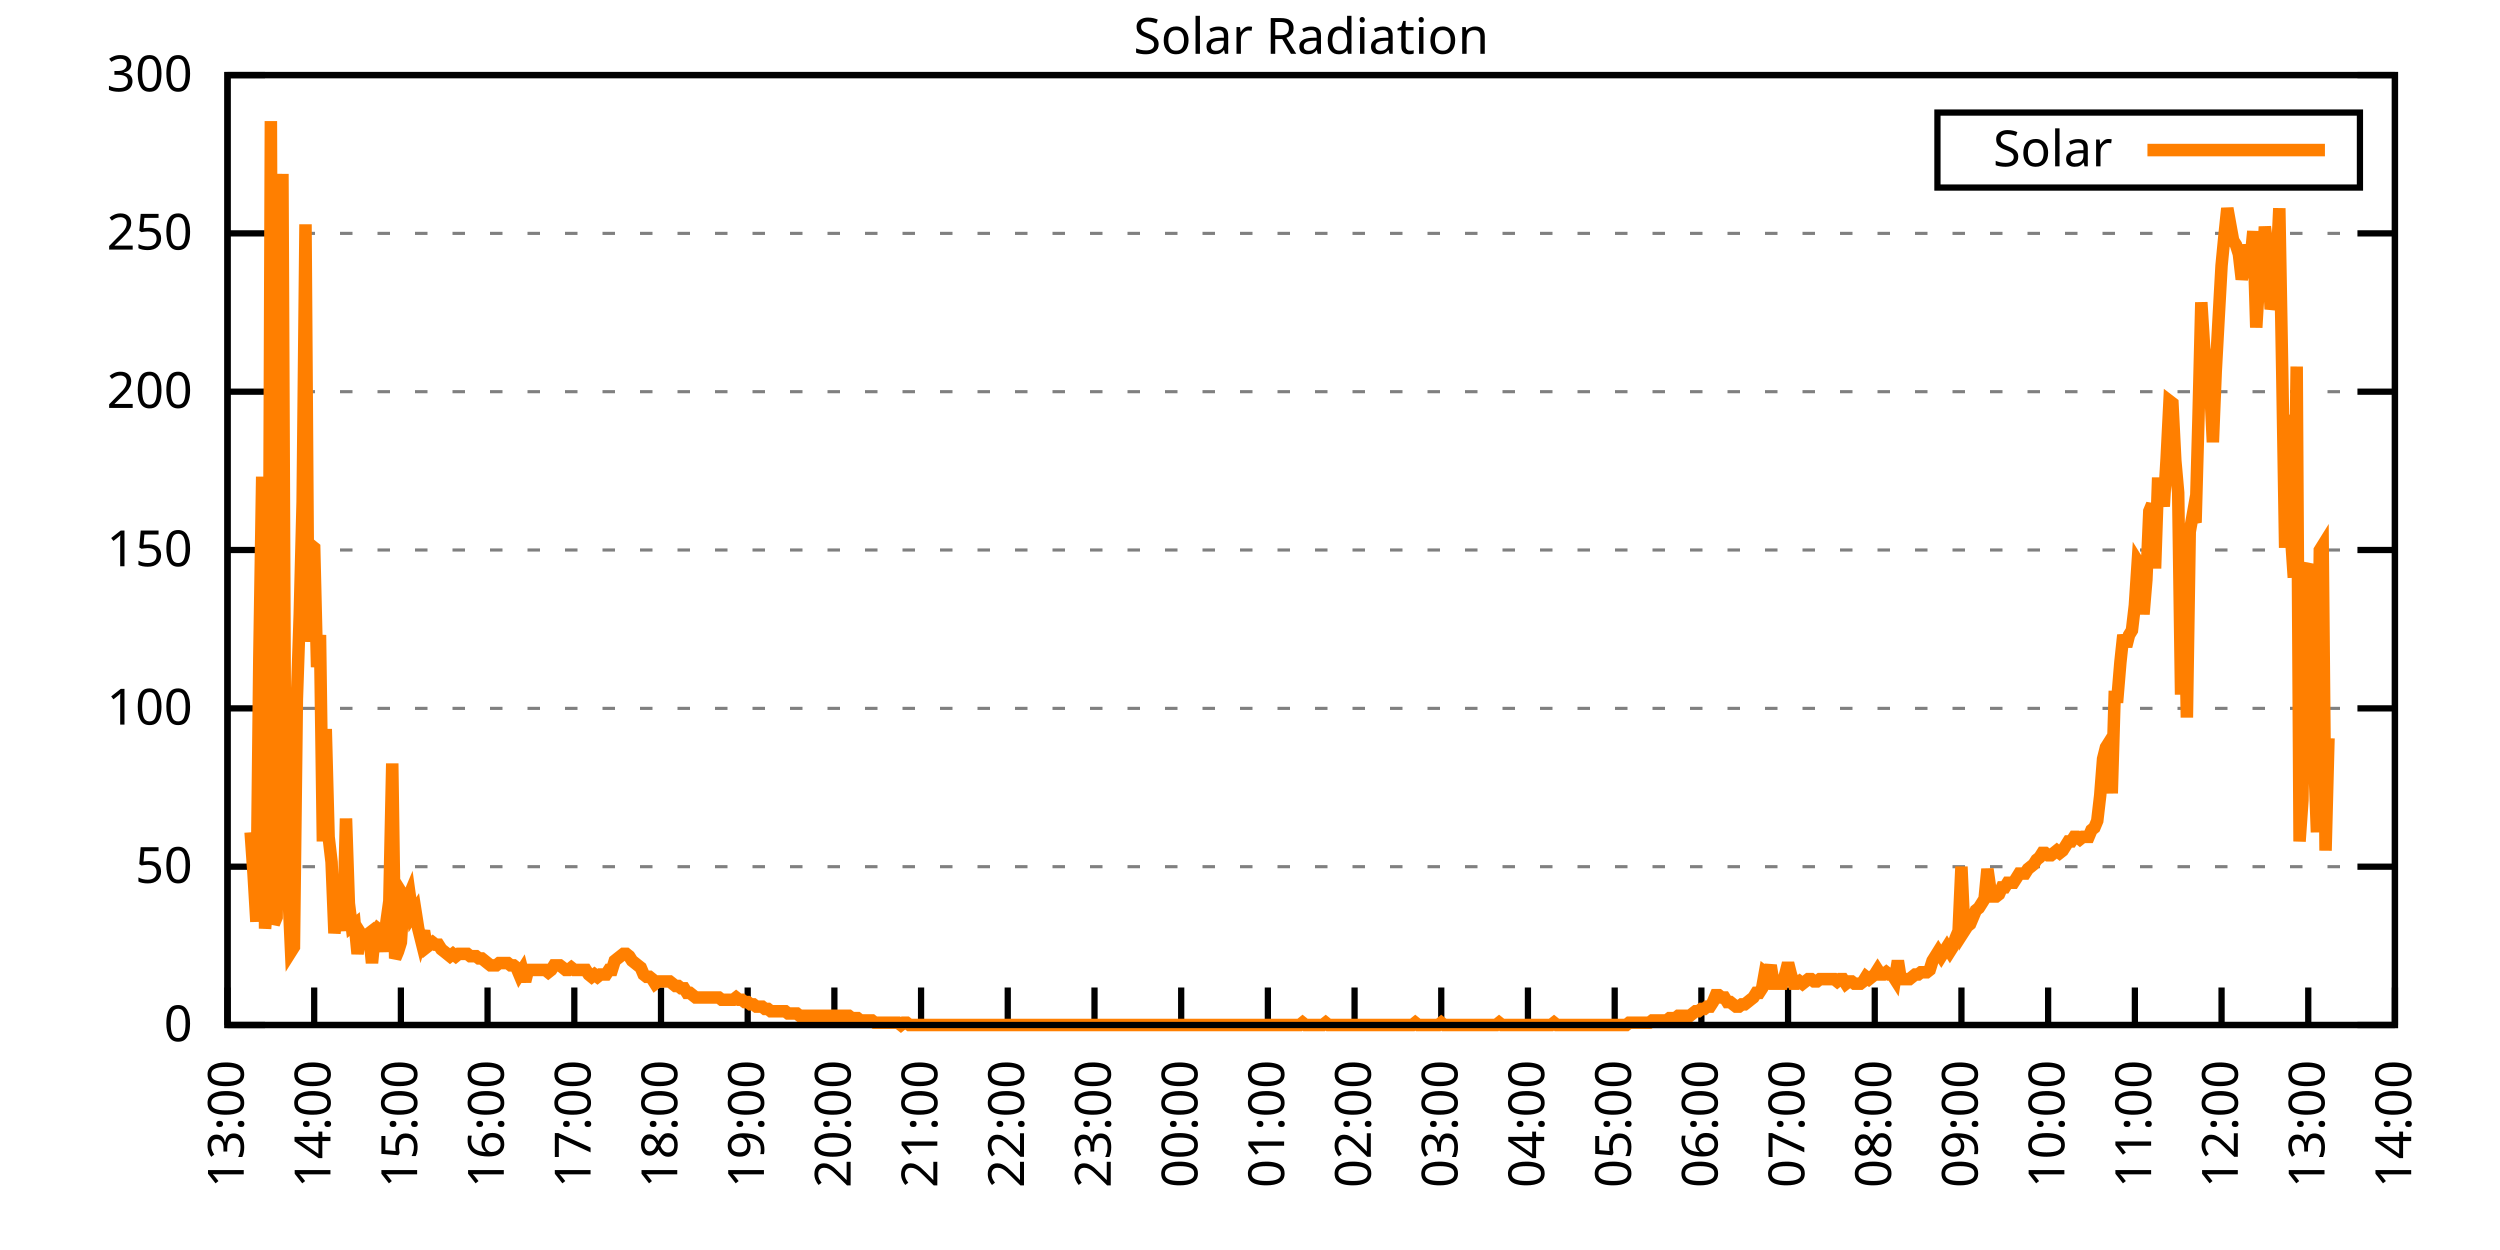
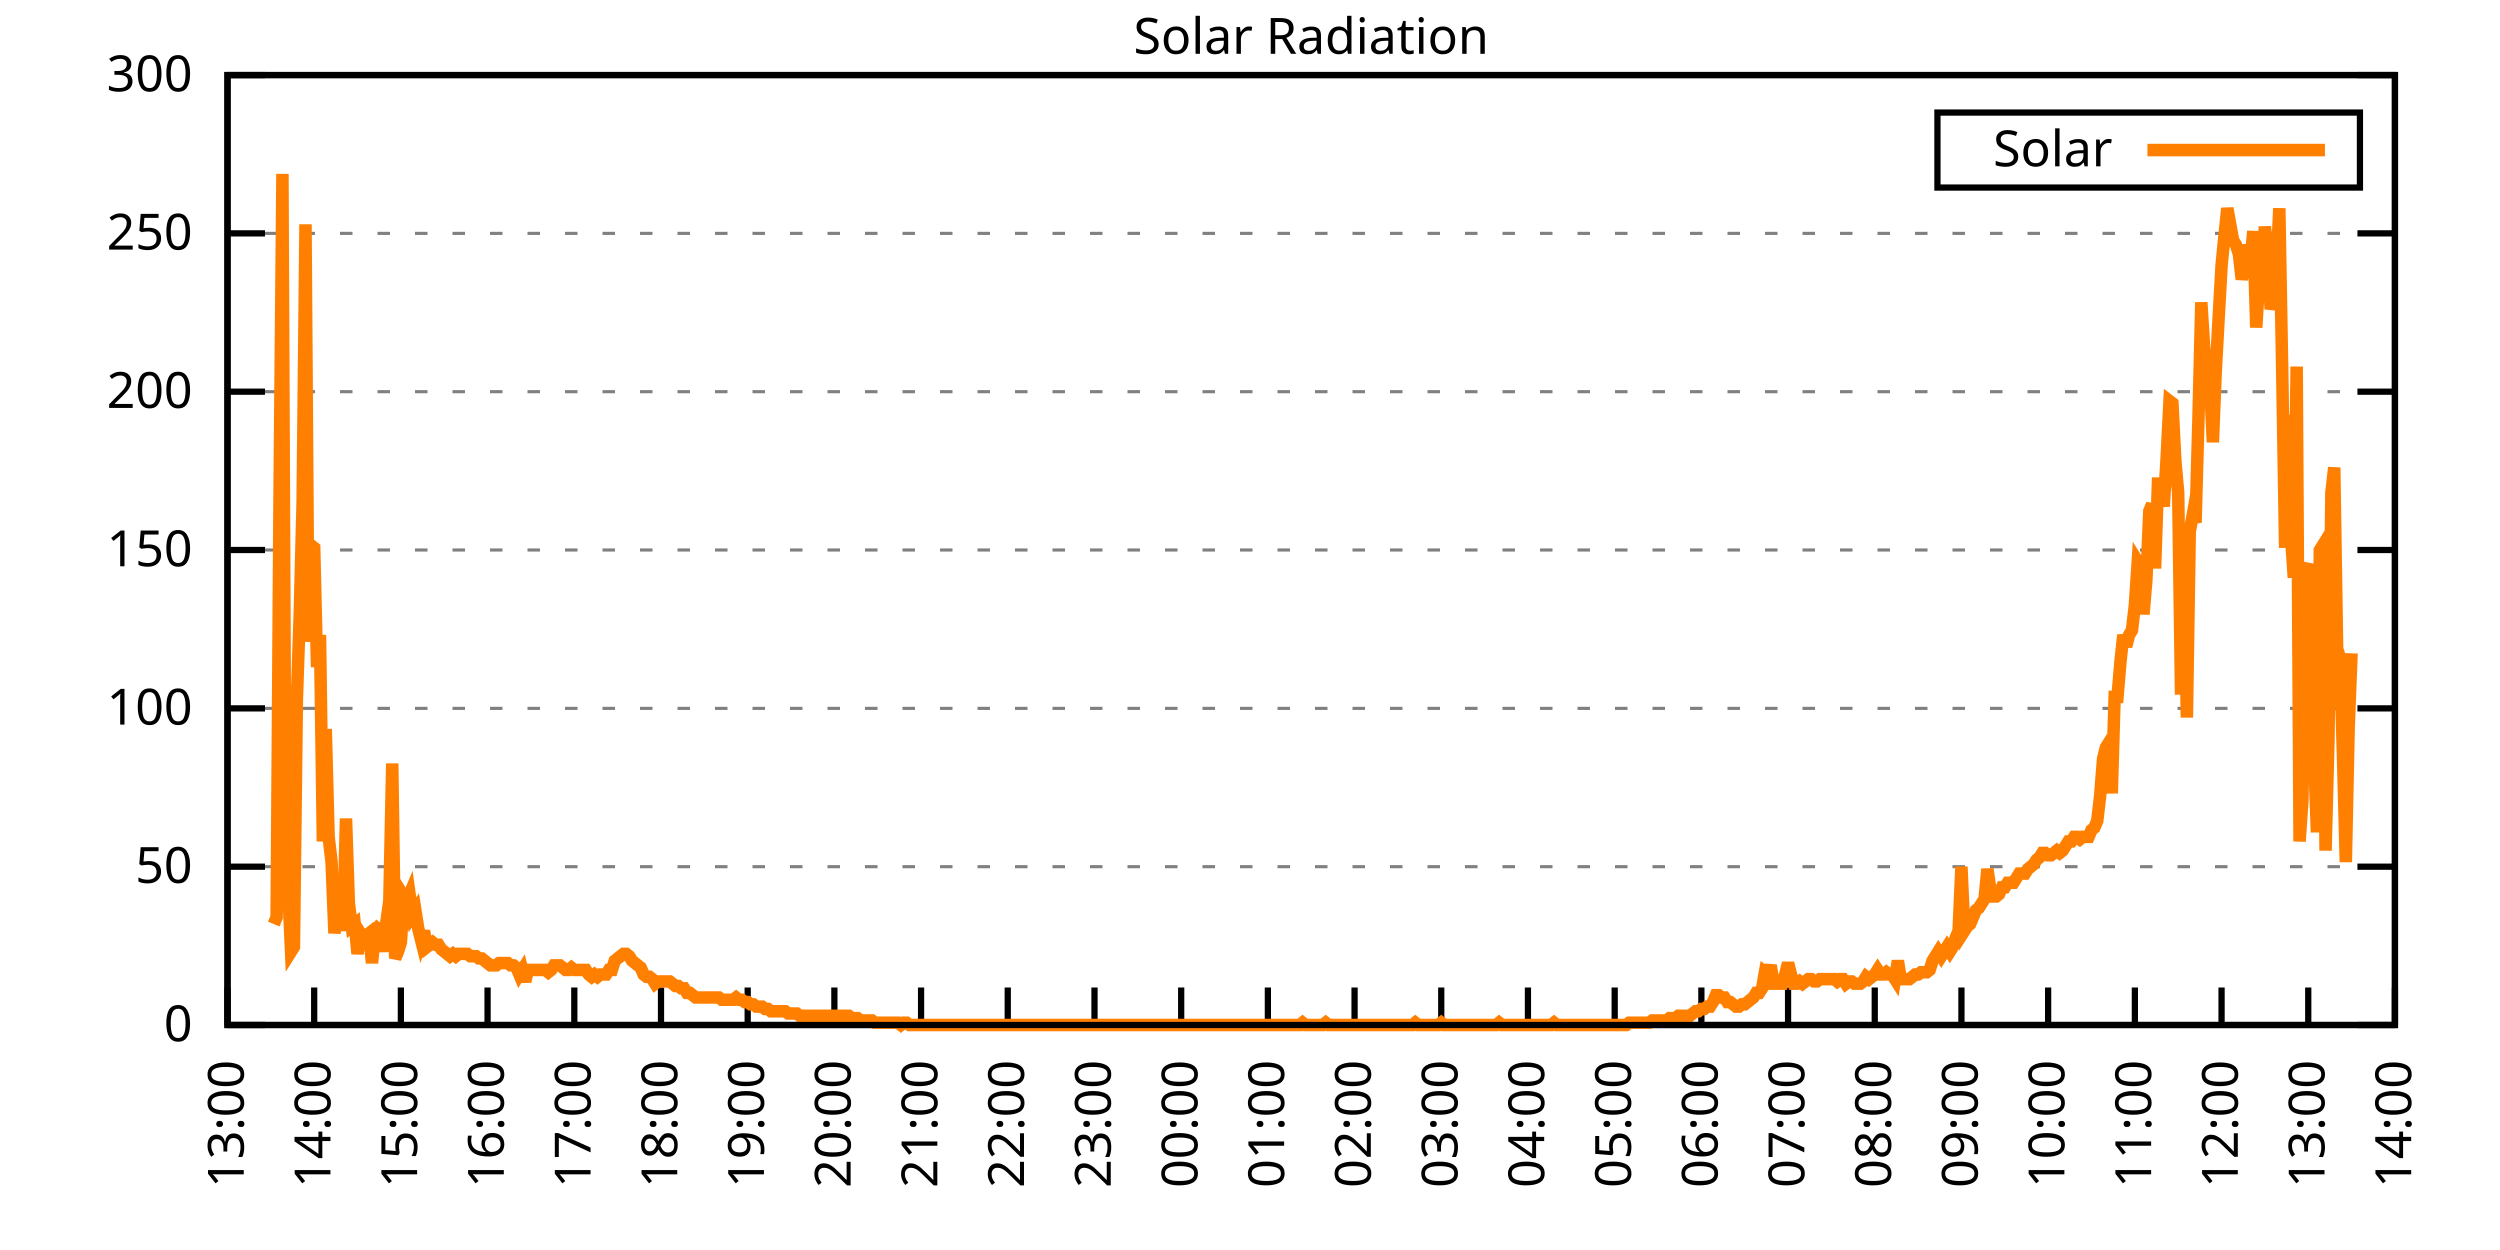
<svg xmlns="http://www.w3.org/2000/svg" xmlns:xlink="http://www.w3.org/1999/xlink" width="400" height="200" viewBox="0 0 400 200">
  <g id="gnuplot_canvas">
    <rect x="0" y="0" width="400" height="200" fill="none" />
    <defs>
      <circle id="gpDot" r="0.5" stroke-width="0.5" stroke="currentColor" />
      <path id="gpPt0" stroke-width="0.333" stroke="currentColor" d="M-1,0 h2 M0,-1 v2" />
      <path id="gpPt1" stroke-width="0.333" stroke="currentColor" d="M-1,-1 L1,1 M1,-1 L-1,1" />
      <path id="gpPt2" stroke-width="0.333" stroke="currentColor" d="M-1,0 L1,0 M0,-1 L0,1 M-1,-1 L1,1 M-1,1 L1,-1" />
      <rect id="gpPt3" stroke-width="0.333" stroke="currentColor" x="-1" y="-1" width="2" height="2" />
      <rect id="gpPt4" stroke-width="0.333" stroke="currentColor" fill="currentColor" x="-1" y="-1" width="2" height="2" />
      <circle id="gpPt5" stroke-width="0.333" stroke="currentColor" cx="0" cy="0" r="1" />
      <use xlink:href="#gpPt5" id="gpPt6" fill="currentColor" stroke="none" />
      <path id="gpPt7" stroke-width="0.333" stroke="currentColor" d="M0,-1.33 L-1.33,0.67 L1.33,0.67 z" />
      <use xlink:href="#gpPt7" id="gpPt8" fill="currentColor" stroke="none" />
      <use xlink:href="#gpPt7" id="gpPt9" stroke="currentColor" transform="rotate(180)" />
      <use xlink:href="#gpPt9" id="gpPt10" fill="currentColor" stroke="none" />
      <use xlink:href="#gpPt3" id="gpPt11" stroke="currentColor" transform="rotate(45)" />
      <use xlink:href="#gpPt11" id="gpPt12" fill="currentColor" stroke="none" />
      <path id="gpPt13" stroke-width="0.333" stroke="currentColor" d="M0,1.330 L1.265,0.411 L0.782,-1.067 L-0.782,-1.076 L-1.265,0.411 z" />
      <use xlink:href="#gpPt13" id="gpPt14" fill="currentColor" stroke="none" />
      <filter id="textbox" filterUnits="objectBoundingBox" x="0" y="0" height="1" width="1">
        <feFlood flood-color="white" flood-opacity="1" result="bgnd" />
        <feComposite in="SourceGraphic" in2="bgnd" operator="atop" />
      </filter>
      <filter id="greybox" filterUnits="objectBoundingBox" x="0" y="0" height="1" width="1">
        <feFlood flood-color="lightgrey" flood-opacity="1" result="grey" />
        <feComposite in="SourceGraphic" in2="grey" operator="atop" />
      </filter>
    </defs>
    <g fill="none" color="white" stroke="currentColor" stroke-width="1.00" stroke-linecap="butt" stroke-linejoin="miter">
</g>
    <g fill="none" color="black" stroke="currentColor" stroke-width="1.00" stroke-linecap="butt" stroke-linejoin="miter">
      <g stroke="none" shape-rendering="crispEdges">
        <polygon fill="rgb(255, 255, 255)" points="36.40,164.00 383.18,164.00 383.18,12.02 36.40,12.02 " />
      </g>
    </g>
    <g fill="none" color="black" stroke="currentColor" stroke-width="1.00" stroke-linecap="butt" stroke-linejoin="miter">
</g>
    <g fill="none" color="black" stroke="black" stroke-width="0.50" stroke-linecap="butt" stroke-linejoin="miter">
</g>
    <g fill="none" color="gray" stroke="currentColor" stroke-width="0.50" stroke-linecap="butt" stroke-linejoin="miter">
      <path stroke="gray" stroke-dasharray="2,4" class="gridline" d="M36.40,164.00 L383.19,164.00  " />
    </g>
    <g fill="none" color="gray" stroke="gray" stroke-width="1.00" stroke-linecap="butt" stroke-linejoin="miter">
</g>
    <g fill="none" color="black" stroke="currentColor" stroke-width="1.00" stroke-linecap="butt" stroke-linejoin="miter">
      <path stroke="black" d="M36.40,164.00 L42.40,164.00 M383.19,164.00 L377.19,164.00  " />
      <g transform="translate(30.80,166.60)" stroke="none" fill="black" font-family="Sans" font-size="8.00" text-anchor="end">
        <text>
          <tspan font-family="Sans"> 0</tspan>
        </text>
      </g>
    </g>
    <g fill="none" color="black" stroke="currentColor" stroke-width="1.00" stroke-linecap="butt" stroke-linejoin="miter">
</g>
    <g fill="none" color="black" stroke="black" stroke-width="0.50" stroke-linecap="butt" stroke-linejoin="miter">
</g>
    <g fill="none" color="gray" stroke="currentColor" stroke-width="0.50" stroke-linecap="butt" stroke-linejoin="miter">
      <path stroke="gray" stroke-dasharray="2,4" class="gridline" d="M36.40,138.67 L383.19,138.67  " />
    </g>
    <g fill="none" color="gray" stroke="gray" stroke-width="1.00" stroke-linecap="butt" stroke-linejoin="miter">
</g>
    <g fill="none" color="black" stroke="currentColor" stroke-width="1.00" stroke-linecap="butt" stroke-linejoin="miter">
      <path stroke="black" d="M36.40,138.67 L42.40,138.67 M383.19,138.67 L377.19,138.67  " />
      <g transform="translate(30.80,141.27)" stroke="none" fill="black" font-family="Sans" font-size="8.00" text-anchor="end">
        <text>
          <tspan font-family="Sans"> 50</tspan>
        </text>
      </g>
    </g>
    <g fill="none" color="black" stroke="currentColor" stroke-width="1.00" stroke-linecap="butt" stroke-linejoin="miter">
</g>
    <g fill="none" color="black" stroke="black" stroke-width="0.50" stroke-linecap="butt" stroke-linejoin="miter">
</g>
    <g fill="none" color="gray" stroke="currentColor" stroke-width="0.50" stroke-linecap="butt" stroke-linejoin="miter">
      <path stroke="gray" stroke-dasharray="2,4" class="gridline" d="M36.40,113.34 L383.19,113.34  " />
    </g>
    <g fill="none" color="gray" stroke="gray" stroke-width="1.00" stroke-linecap="butt" stroke-linejoin="miter">
</g>
    <g fill="none" color="black" stroke="currentColor" stroke-width="1.00" stroke-linecap="butt" stroke-linejoin="miter">
      <path stroke="black" d="M36.40,113.34 L42.40,113.34 M383.19,113.34 L377.19,113.34  " />
      <g transform="translate(30.80,115.94)" stroke="none" fill="black" font-family="Sans" font-size="8.00" text-anchor="end">
        <text>
          <tspan font-family="Sans"> 100</tspan>
        </text>
      </g>
    </g>
    <g fill="none" color="black" stroke="currentColor" stroke-width="1.00" stroke-linecap="butt" stroke-linejoin="miter">
</g>
    <g fill="none" color="black" stroke="black" stroke-width="0.50" stroke-linecap="butt" stroke-linejoin="miter">
</g>
    <g fill="none" color="gray" stroke="currentColor" stroke-width="0.50" stroke-linecap="butt" stroke-linejoin="miter">
      <path stroke="gray" stroke-dasharray="2,4" class="gridline" d="M36.40,88.00 L383.19,88.00  " />
    </g>
    <g fill="none" color="gray" stroke="gray" stroke-width="1.00" stroke-linecap="butt" stroke-linejoin="miter">
</g>
    <g fill="none" color="black" stroke="currentColor" stroke-width="1.00" stroke-linecap="butt" stroke-linejoin="miter">
      <path stroke="black" d="M36.40,88.00 L42.40,88.00 M383.19,88.00 L377.19,88.00  " />
      <g transform="translate(30.80,90.60)" stroke="none" fill="black" font-family="Sans" font-size="8.00" text-anchor="end">
        <text>
          <tspan font-family="Sans"> 150</tspan>
        </text>
      </g>
    </g>
    <g fill="none" color="black" stroke="currentColor" stroke-width="1.00" stroke-linecap="butt" stroke-linejoin="miter">
</g>
    <g fill="none" color="black" stroke="black" stroke-width="0.50" stroke-linecap="butt" stroke-linejoin="miter">
</g>
    <g fill="none" color="gray" stroke="currentColor" stroke-width="0.50" stroke-linecap="butt" stroke-linejoin="miter">
      <path stroke="gray" stroke-dasharray="2,4" class="gridline" d="M36.40,62.67 L383.19,62.67  " />
    </g>
    <g fill="none" color="gray" stroke="gray" stroke-width="1.00" stroke-linecap="butt" stroke-linejoin="miter">
</g>
    <g fill="none" color="black" stroke="currentColor" stroke-width="1.00" stroke-linecap="butt" stroke-linejoin="miter">
      <path stroke="black" d="M36.40,62.67 L42.40,62.67 M383.19,62.67 L377.19,62.67  " />
      <g transform="translate(30.80,65.27)" stroke="none" fill="black" font-family="Sans" font-size="8.00" text-anchor="end">
        <text>
          <tspan font-family="Sans"> 200</tspan>
        </text>
      </g>
    </g>
    <g fill="none" color="black" stroke="currentColor" stroke-width="1.00" stroke-linecap="butt" stroke-linejoin="miter">
</g>
    <g fill="none" color="black" stroke="black" stroke-width="0.50" stroke-linecap="butt" stroke-linejoin="miter">
</g>
    <g fill="none" color="gray" stroke="currentColor" stroke-width="0.50" stroke-linecap="butt" stroke-linejoin="miter">
      <path stroke="gray" stroke-dasharray="2,4" class="gridline" d="M36.40,37.34 L383.19,37.34  " />
    </g>
    <g fill="none" color="gray" stroke="gray" stroke-width="1.00" stroke-linecap="butt" stroke-linejoin="miter">
</g>
    <g fill="none" color="black" stroke="currentColor" stroke-width="1.00" stroke-linecap="butt" stroke-linejoin="miter">
      <path stroke="black" d="M36.40,37.34 L42.40,37.34 M383.19,37.34 L377.19,37.34  " />
      <g transform="translate(30.80,39.94)" stroke="none" fill="black" font-family="Sans" font-size="8.00" text-anchor="end">
        <text>
          <tspan font-family="Sans"> 250</tspan>
        </text>
      </g>
    </g>
    <g fill="none" color="black" stroke="currentColor" stroke-width="1.00" stroke-linecap="butt" stroke-linejoin="miter">
</g>
    <g fill="none" color="black" stroke="black" stroke-width="0.50" stroke-linecap="butt" stroke-linejoin="miter">
</g>
    <g fill="none" color="gray" stroke="currentColor" stroke-width="0.50" stroke-linecap="butt" stroke-linejoin="miter">
      <path stroke="gray" stroke-dasharray="2,4" class="gridline" d="M36.40,12.01 L383.19,12.01  " />
    </g>
    <g fill="none" color="gray" stroke="gray" stroke-width="1.00" stroke-linecap="butt" stroke-linejoin="miter">
</g>
    <g fill="none" color="black" stroke="currentColor" stroke-width="1.00" stroke-linecap="butt" stroke-linejoin="miter">
      <path stroke="black" d="M36.40,12.01 L42.40,12.01 M383.19,12.01 L377.19,12.01  " />
      <g transform="translate(30.80,14.61)" stroke="none" fill="black" font-family="Sans" font-size="8.00" text-anchor="end">
        <text>
          <tspan font-family="Sans"> 300</tspan>
        </text>
      </g>
    </g>
    <g fill="none" color="black" stroke="currentColor" stroke-width="1.00" stroke-linecap="butt" stroke-linejoin="miter">
      <path stroke="black" d="M36.40,164.00 L36.40,158.00  " />
      <g transform="translate(39.00,169.60) rotate(270.00)" stroke="none" fill="black" font-family="Sans" font-size="8.00" text-anchor="end">
        <text>
          <tspan font-family="Sans">13:00</tspan>
        </text>
      </g>
    </g>
    <g fill="none" color="black" stroke="currentColor" stroke-width="1.00" stroke-linecap="butt" stroke-linejoin="miter">
      <path stroke="black" d="M50.27,164.00 L50.27,158.00  " />
      <g transform="translate(52.87,169.60) rotate(270.00)" stroke="none" fill="black" font-family="Sans" font-size="8.00" text-anchor="end">
        <text>
          <tspan font-family="Sans">14:00</tspan>
        </text>
      </g>
    </g>
    <g fill="none" color="black" stroke="currentColor" stroke-width="1.00" stroke-linecap="butt" stroke-linejoin="miter">
      <path stroke="black" d="M64.14,164.00 L64.14,158.00  " />
      <g transform="translate(66.74,169.60) rotate(270.00)" stroke="none" fill="black" font-family="Sans" font-size="8.00" text-anchor="end">
        <text>
          <tspan font-family="Sans">15:00</tspan>
        </text>
      </g>
    </g>
    <g fill="none" color="black" stroke="currentColor" stroke-width="1.00" stroke-linecap="butt" stroke-linejoin="miter">
      <path stroke="black" d="M78.01,164.00 L78.01,158.00  " />
      <g transform="translate(80.61,169.60) rotate(270.00)" stroke="none" fill="black" font-family="Sans" font-size="8.00" text-anchor="end">
        <text>
          <tspan font-family="Sans">16:00</tspan>
        </text>
      </g>
    </g>
    <g fill="none" color="black" stroke="currentColor" stroke-width="1.00" stroke-linecap="butt" stroke-linejoin="miter">
      <path stroke="black" d="M91.89,164.00 L91.89,158.00  " />
      <g transform="translate(94.49,169.60) rotate(270.00)" stroke="none" fill="black" font-family="Sans" font-size="8.00" text-anchor="end">
        <text>
          <tspan font-family="Sans">17:00</tspan>
        </text>
      </g>
    </g>
    <g fill="none" color="black" stroke="currentColor" stroke-width="1.00" stroke-linecap="butt" stroke-linejoin="miter">
      <path stroke="black" d="M105.76,164.00 L105.76,158.00  " />
      <g transform="translate(108.36,169.60) rotate(270.00)" stroke="none" fill="black" font-family="Sans" font-size="8.00" text-anchor="end">
        <text>
          <tspan font-family="Sans">18:00</tspan>
        </text>
      </g>
    </g>
    <g fill="none" color="black" stroke="currentColor" stroke-width="1.00" stroke-linecap="butt" stroke-linejoin="miter">
      <path stroke="black" d="M119.63,164.00 L119.63,158.00  " />
      <g transform="translate(122.23,169.60) rotate(270.00)" stroke="none" fill="black" font-family="Sans" font-size="8.00" text-anchor="end">
        <text>
          <tspan font-family="Sans">19:00</tspan>
        </text>
      </g>
    </g>
    <g fill="none" color="black" stroke="currentColor" stroke-width="1.00" stroke-linecap="butt" stroke-linejoin="miter">
      <path stroke="black" d="M133.50,164.00 L133.50,158.00  " />
      <g transform="translate(136.10,169.60) rotate(270.00)" stroke="none" fill="black" font-family="Sans" font-size="8.00" text-anchor="end">
        <text>
          <tspan font-family="Sans">20:00</tspan>
        </text>
      </g>
    </g>
    <g fill="none" color="black" stroke="currentColor" stroke-width="1.00" stroke-linecap="butt" stroke-linejoin="miter">
      <path stroke="black" d="M147.37,164.00 L147.37,158.00  " />
      <g transform="translate(149.97,169.60) rotate(270.00)" stroke="none" fill="black" font-family="Sans" font-size="8.00" text-anchor="end">
        <text>
          <tspan font-family="Sans">21:00</tspan>
        </text>
      </g>
    </g>
    <g fill="none" color="black" stroke="currentColor" stroke-width="1.00" stroke-linecap="butt" stroke-linejoin="miter">
      <path stroke="black" d="M161.24,164.00 L161.24,158.00  " />
      <g transform="translate(163.84,169.60) rotate(270.00)" stroke="none" fill="black" font-family="Sans" font-size="8.00" text-anchor="end">
        <text>
          <tspan font-family="Sans">22:00</tspan>
        </text>
      </g>
    </g>
    <g fill="none" color="black" stroke="currentColor" stroke-width="1.00" stroke-linecap="butt" stroke-linejoin="miter">
      <path stroke="black" d="M175.12,164.00 L175.12,158.00  " />
      <g transform="translate(177.72,169.60) rotate(270.00)" stroke="none" fill="black" font-family="Sans" font-size="8.00" text-anchor="end">
        <text>
          <tspan font-family="Sans">23:00</tspan>
        </text>
      </g>
    </g>
    <g fill="none" color="black" stroke="currentColor" stroke-width="1.00" stroke-linecap="butt" stroke-linejoin="miter">
      <path stroke="black" d="M188.99,164.00 L188.99,158.00  " />
      <g transform="translate(191.59,169.60) rotate(270.00)" stroke="none" fill="black" font-family="Sans" font-size="8.00" text-anchor="end">
        <text>
          <tspan font-family="Sans">00:00</tspan>
        </text>
      </g>
    </g>
    <g fill="none" color="black" stroke="currentColor" stroke-width="1.00" stroke-linecap="butt" stroke-linejoin="miter">
      <path stroke="black" d="M202.86,164.00 L202.86,158.00  " />
      <g transform="translate(205.46,169.60) rotate(270.00)" stroke="none" fill="black" font-family="Sans" font-size="8.00" text-anchor="end">
        <text>
          <tspan font-family="Sans">01:00</tspan>
        </text>
      </g>
    </g>
    <g fill="none" color="black" stroke="currentColor" stroke-width="1.00" stroke-linecap="butt" stroke-linejoin="miter">
      <path stroke="black" d="M216.73,164.00 L216.73,158.00  " />
      <g transform="translate(219.33,169.60) rotate(270.00)" stroke="none" fill="black" font-family="Sans" font-size="8.00" text-anchor="end">
        <text>
          <tspan font-family="Sans">02:00</tspan>
        </text>
      </g>
    </g>
    <g fill="none" color="black" stroke="currentColor" stroke-width="1.00" stroke-linecap="butt" stroke-linejoin="miter">
      <path stroke="black" d="M230.60,164.00 L230.60,158.00  " />
      <g transform="translate(233.20,169.60) rotate(270.00)" stroke="none" fill="black" font-family="Sans" font-size="8.00" text-anchor="end">
        <text>
          <tspan font-family="Sans">03:00</tspan>
        </text>
      </g>
    </g>
    <g fill="none" color="black" stroke="currentColor" stroke-width="1.00" stroke-linecap="butt" stroke-linejoin="miter">
      <path stroke="black" d="M244.47,164.00 L244.47,158.00  " />
      <g transform="translate(247.07,169.60) rotate(270.00)" stroke="none" fill="black" font-family="Sans" font-size="8.00" text-anchor="end">
        <text>
          <tspan font-family="Sans">04:00</tspan>
        </text>
      </g>
    </g>
    <g fill="none" color="black" stroke="currentColor" stroke-width="1.00" stroke-linecap="butt" stroke-linejoin="miter">
      <path stroke="black" d="M258.35,164.00 L258.35,158.00  " />
      <g transform="translate(260.95,169.60) rotate(270.00)" stroke="none" fill="black" font-family="Sans" font-size="8.00" text-anchor="end">
        <text>
          <tspan font-family="Sans">05:00</tspan>
        </text>
      </g>
    </g>
    <g fill="none" color="black" stroke="currentColor" stroke-width="1.00" stroke-linecap="butt" stroke-linejoin="miter">
      <path stroke="black" d="M272.22,164.00 L272.22,158.00  " />
      <g transform="translate(274.82,169.60) rotate(270.00)" stroke="none" fill="black" font-family="Sans" font-size="8.00" text-anchor="end">
        <text>
          <tspan font-family="Sans">06:00</tspan>
        </text>
      </g>
    </g>
    <g fill="none" color="black" stroke="currentColor" stroke-width="1.00" stroke-linecap="butt" stroke-linejoin="miter">
      <path stroke="black" d="M286.09,164.00 L286.09,158.00  " />
      <g transform="translate(288.69,169.60) rotate(270.00)" stroke="none" fill="black" font-family="Sans" font-size="8.00" text-anchor="end">
        <text>
          <tspan font-family="Sans">07:00</tspan>
        </text>
      </g>
    </g>
    <g fill="none" color="black" stroke="currentColor" stroke-width="1.00" stroke-linecap="butt" stroke-linejoin="miter">
      <path stroke="black" d="M299.96,164.00 L299.96,158.00  " />
      <g transform="translate(302.56,169.60) rotate(270.00)" stroke="none" fill="black" font-family="Sans" font-size="8.00" text-anchor="end">
        <text>
          <tspan font-family="Sans">08:00</tspan>
        </text>
      </g>
    </g>
    <g fill="none" color="black" stroke="currentColor" stroke-width="1.00" stroke-linecap="butt" stroke-linejoin="miter">
      <path stroke="black" d="M313.83,164.00 L313.83,158.00  " />
      <g transform="translate(316.43,169.60) rotate(270.00)" stroke="none" fill="black" font-family="Sans" font-size="8.00" text-anchor="end">
        <text>
          <tspan font-family="Sans">09:00</tspan>
        </text>
      </g>
    </g>
    <g fill="none" color="black" stroke="currentColor" stroke-width="1.00" stroke-linecap="butt" stroke-linejoin="miter">
      <path stroke="black" d="M327.70,164.00 L327.70,158.00  " />
      <g transform="translate(330.30,169.60) rotate(270.00)" stroke="none" fill="black" font-family="Sans" font-size="8.00" text-anchor="end">
        <text>
          <tspan font-family="Sans">10:00</tspan>
        </text>
      </g>
    </g>
    <g fill="none" color="black" stroke="currentColor" stroke-width="1.00" stroke-linecap="butt" stroke-linejoin="miter">
      <path stroke="black" d="M341.58,164.00 L341.58,158.00  " />
      <g transform="translate(344.18,169.60) rotate(270.00)" stroke="none" fill="black" font-family="Sans" font-size="8.00" text-anchor="end">
        <text>
          <tspan font-family="Sans">11:00</tspan>
        </text>
      </g>
    </g>
    <g fill="none" color="black" stroke="currentColor" stroke-width="1.00" stroke-linecap="butt" stroke-linejoin="miter">
      <path stroke="black" d="M355.45,164.00 L355.45,158.00  " />
      <g transform="translate(358.05,169.60) rotate(270.00)" stroke="none" fill="black" font-family="Sans" font-size="8.00" text-anchor="end">
        <text>
          <tspan font-family="Sans">12:00</tspan>
        </text>
      </g>
    </g>
    <g fill="none" color="black" stroke="currentColor" stroke-width="1.00" stroke-linecap="butt" stroke-linejoin="miter">
      <path stroke="black" d="M369.32,164.00 L369.32,158.00  " />
      <g transform="translate(371.92,169.60) rotate(270.00)" stroke="none" fill="black" font-family="Sans" font-size="8.00" text-anchor="end">
        <text>
          <tspan font-family="Sans">13:00</tspan>
        </text>
      </g>
    </g>
    <g fill="none" color="black" stroke="currentColor" stroke-width="1.00" stroke-linecap="butt" stroke-linejoin="miter">
      <path stroke="black" d="M383.19,164.00 L383.19,158.00  " />
      <g transform="translate(385.79,169.60) rotate(270.00)" stroke="none" fill="black" font-family="Sans" font-size="8.00" text-anchor="end">
        <text>
          <tspan font-family="Sans">14:00</tspan>
        </text>
      </g>
    </g>
    <g fill="none" color="black" stroke="currentColor" stroke-width="1.00" stroke-linecap="butt" stroke-linejoin="miter">
</g>
    <g fill="none" color="black" stroke="currentColor" stroke-width="1.00" stroke-linecap="butt" stroke-linejoin="miter">
      <path stroke="black" d="M36.40,12.01 L36.40,164.00 L383.19,164.00 L383.19,12.01 L36.40,12.01 Z  " />
    </g>
    <g fill="none" color="black" stroke="currentColor" stroke-width="1.00" stroke-linecap="butt" stroke-linejoin="miter">
</g>
    <g fill="none" color="black" stroke="currentColor" stroke-width="1.00" stroke-linecap="butt" stroke-linejoin="miter">
      <path stroke="black" d="M309.99,30.01 L309.99,18.01 L377.59,18.01 L377.59,30.01 L309.99,30.01 Z  " />
    </g>
    <g id="Solar_Radiation_plot_1">
      <g fill="none" color="white" stroke="black" stroke-width="2.00" stroke-linecap="butt" stroke-linejoin="miter">
</g>
      <g fill="none" color="black" stroke="currentColor" stroke-width="2.00" stroke-linecap="butt" stroke-linejoin="miter">
        <g transform="translate(337.99,26.61)" stroke="none" fill="black" font-family="Sans" font-size="8.00" text-anchor="end">
          <text>
            <tspan font-family="Sans">Solar</tspan>
          </text>
        </g>
      </g>
      <g fill="none" color="black" stroke="currentColor" stroke-width="2.00" stroke-linecap="butt" stroke-linejoin="miter">
-         <path stroke="rgb(255, 127,   0)" d="M343.59,24.01 L371.99,24.01 M40.10,133.17 L40.56,139.77 L41.02,147.48 L41.49,105.27 L41.95,76.27 L42.41,148.58   L42.87,143.44 L43.34,19.37 L43.80,147.85 L44.26,146.75 L44.72,79.94 L45.19,27.82 L45.65,130.23 L46.11,141.98   L46.57,152.25 L47.03,151.52 L47.50,111.88 L47.96,98.29 L48.42,80.31 L48.88,35.89 L49.35,102.70 L49.81,87.28   L50.27,87.65 L50.73,106.74 L51.20,101.60 L51.66,134.63 L52.12,116.65 L52.58,133.90 L53.05,137.94 L53.51,149.32   L53.97,145.65 L54.43,144.18 L54.90,148.95 L55.36,130.96 L55.82,144.55 L56.28,148.22 L56.75,147.85 L57.21,152.62   L57.67,149.32 L58.13,150.05 L58.59,149.68 L59.06,149.32 L59.52,154.09 L59.98,149.32 L60.44,148.58 L60.91,148.95   L61.37,152.25 L61.83,147.48 L62.29,144.18 L62.76,122.15 L63.22,153.35 L63.68,152.25 L64.14,150.79 L64.61,143.44   L65.07,144.18 L65.53,143.08 L65.99,146.38 L66.46,145.65 L66.92,148.58 L67.38,150.42 L67.84,148.95 L68.30,151.52   L68.77,151.15 L69.23,150.79 L69.69,151.15 L70.15,151.15 L70.62,151.89 L71.08,152.25 L71.54,152.62 L72.00,152.99   L72.47,152.62 L72.93,152.99 L73.39,152.62 L73.85,152.62 L74.32,152.62 L74.78,152.62 L75.24,152.99 L75.70,152.99   L76.17,152.99 L76.63,153.35 L77.09,153.35 L77.55,153.72 L78.01,154.09 L78.48,154.46 L78.94,154.46 L79.40,154.46   L79.86,154.09 L80.33,154.09 L80.79,154.09 L81.25,154.09 L81.71,154.46 L82.18,154.46 L82.64,154.82 L83.10,155.92   L83.56,155.19 L84.03,157.03 L84.49,155.19 L84.95,155.19 L85.41,155.19 L85.88,155.19 L86.34,155.19 L86.80,155.19   L87.26,155.19 L87.72,155.56 L88.19,155.19 L88.65,154.46 L89.11,154.46 L89.57,154.46 L90.04,154.82 L90.50,155.19   L90.96,155.19 L91.42,154.82 L91.89,155.19 L92.35,155.19 L92.81,155.19 L93.27,155.19 L93.74,155.19 L94.20,155.92   L94.66,156.29 L95.12,155.92 L95.59,156.29 L96.05,155.92 L96.51,155.92 L96.97,155.92 L97.44,155.19 L97.90,155.19   L98.36,153.72 L98.82,153.35 L99.28,152.99 L99.75,152.62 L100.21,152.62 L100.67,152.99 L101.13,153.72 L101.60,154.09   L102.06,154.46 L102.52,154.82 L102.98,155.92 L103.45,156.29 L103.91,156.29 L104.37,156.66 L104.83,157.39 L105.30,157.03   L105.76,157.03 L106.22,157.03 L106.68,157.03 L107.15,157.03 L107.61,157.39 L108.07,157.76 L108.53,157.76 L108.99,158.13   L109.46,158.13 L109.92,158.86 L110.38,158.86 L110.84,159.23 L111.31,159.60 L111.77,159.60 L112.23,159.60 L112.69,159.60   L113.16,159.60 L113.62,159.60 L114.08,159.60 L114.54,159.60 L115.01,159.60 L115.47,159.96 L115.93,159.96 L116.39,159.96   L116.86,159.96 L117.32,159.96 L117.78,159.60 L118.24,159.96 L118.70,159.96 L119.17,160.33 L119.63,160.33 L120.09,160.70   L120.55,160.70 L121.02,161.06 L121.48,161.06 L121.94,161.06 L122.40,161.43 L122.87,161.43 L123.33,161.80 L123.79,161.80   L124.25,161.80 L124.72,161.80 L125.18,161.80 L125.64,161.80 L126.10,162.16 L126.57,162.16 L127.03,162.16 L127.49,162.16   L127.95,162.53 L128.41,162.53 L128.88,162.53 L129.34,162.53 L129.80,162.53 L130.26,162.53 L130.73,162.53 L131.19,162.53   L131.65,162.53 L132.11,162.53 L132.58,162.53 L133.04,162.53 L133.50,162.53 L133.96,162.53 L134.43,162.53 L134.89,162.53   L135.35,162.53 L135.81,162.53 L136.28,162.90 L136.74,162.90 L137.20,162.90 L137.66,163.27 L138.13,163.27 L138.59,163.27   L139.05,163.27 L139.51,163.27 L139.97,163.63 L140.44,163.63 L140.90,163.63 L141.36,163.63 L141.82,163.63 L142.29,163.63   L142.75,163.63 L143.21,163.63 L143.67,163.63 L144.14,164.00 L144.60,163.63 L145.06,163.63 L145.52,164.00 L145.99,164.00   L146.45,164.00 L146.91,164.00 L147.37,164.00 L147.84,164.00 L148.30,164.00 L148.76,164.00 L149.22,164.00 L149.68,164.00   L150.15,164.00 L150.61,164.00 L151.07,164.00 L151.53,164.00 L152.00,164.00 L152.46,164.00 L152.92,164.00 L153.38,164.00   L153.85,164.00 L154.31,164.00 L154.77,164.00 L155.23,164.00 L155.70,164.00 L156.16,164.00 L156.62,164.00 L157.08,164.00   L157.55,164.00 L158.01,164.00 L158.47,164.00 L158.93,164.00 L159.39,164.00 L159.86,164.00 L160.32,164.00 L160.78,164.00   L161.24,164.00 L161.71,164.00 L162.17,164.00 L162.63,164.00 L163.09,164.00 L163.56,164.00 L164.02,164.00 L164.48,164.00   L164.94,164.00 L165.41,164.00 L165.87,164.00 L166.33,164.00 L166.79,164.00 L167.26,164.00 L167.72,164.00 L168.18,164.00   L168.64,164.00 L169.10,164.00 L169.57,164.00 L170.03,164.00 L170.49,164.00 L170.95,164.00 L171.42,164.00 L171.88,164.00   L172.34,164.00 L172.80,164.00 L173.27,164.00 L173.73,164.00 L174.19,164.00 L174.65,164.00 L175.12,164.00 L175.58,164.00   L176.04,164.00 L176.50,164.00 L176.97,164.00 L177.43,164.00 L177.89,164.00 L178.35,164.00 L178.82,164.00 L179.28,164.00   L179.74,164.00 L180.20,164.00 L180.66,164.00 L181.13,164.00 L181.59,164.00 L182.05,164.00 L182.51,164.00 L182.98,164.00   L183.44,164.00 L183.90,164.00 L184.36,164.00 L184.83,164.00 L185.29,164.00 L185.75,164.00 L186.21,164.00 L186.68,164.00   L187.14,164.00 L187.60,164.00 L188.06,164.00 L188.53,164.00 L188.99,164.00 L189.45,164.00 L189.91,164.00 L190.37,164.00   L190.84,164.00 L191.30,164.00 L191.76,164.00 L192.22,164.00 L192.69,164.00 L193.15,164.00 L193.61,164.00 L194.07,164.00   L194.54,164.00 L195.00,164.00 L195.46,164.00 L195.92,164.00 L196.39,164.00 L196.85,164.00 L197.31,164.00 L197.77,164.00   L198.24,164.00 L198.70,164.00 L199.16,164.00 L199.62,164.00 L200.08,164.00 L200.55,164.00 L201.01,164.00 L201.47,164.00   L201.93,164.00 L202.40,164.00 L202.86,164.00 L203.32,164.00 L203.78,164.00 L204.25,164.00 L204.71,164.00 L205.17,164.00   L205.63,164.00 L206.10,164.00 L206.56,164.00 L207.02,164.00 L207.48,164.00 L207.95,164.00 L208.41,163.63 L208.87,164.00   L209.33,164.00 L209.80,164.00 L210.26,164.00 L210.72,164.00 L211.18,164.00 L211.64,164.00 L212.11,163.63 L212.57,164.00   L213.03,164.00 L213.49,164.00 L213.96,164.00 L214.42,164.00 L214.88,164.00 L215.34,164.00 L215.81,164.00 L216.27,164.00   L216.73,164.00 L217.19,164.00 L217.66,164.00 L218.12,164.00 L218.58,164.00 L219.04,164.00 L219.51,164.00 L219.97,164.00   L220.43,164.00 L220.89,164.00 L221.35,164.00 L221.82,164.00 L222.28,164.00 L222.74,164.00 L223.20,164.00 L223.67,164.00   L224.13,164.00 L224.59,164.00 L225.05,164.00 L225.52,164.00 L225.98,164.00 L226.44,163.63 L226.90,164.00 L227.37,164.00   L227.83,164.00 L228.29,164.00 L228.75,164.00 L229.22,164.00 L229.68,164.00 L230.14,164.00 L230.60,163.63 L231.06,164.00   L231.53,164.00 L231.99,164.00 L232.45,164.00 L232.91,164.00 L233.38,164.00 L233.84,164.00 L234.30,164.00 L234.76,164.00   L235.23,164.00 L235.69,164.00 L236.15,164.00 L236.61,164.00 L237.08,164.00 L237.54,164.00 L238.00,164.00 L238.46,164.00   L238.93,164.00 L239.39,164.00 L239.85,163.63 L240.31,164.00 L240.77,164.00 L241.24,164.00 L241.70,164.00 L242.16,164.00   L242.62,164.00 L243.09,164.00 L243.55,164.00 L244.01,164.00 L244.47,164.00 L244.94,164.00 L245.40,164.00 L245.86,164.00   L246.32,164.00 L246.79,164.00 L247.25,164.00 L247.71,164.00 L248.17,164.00 L248.64,163.63 L249.10,164.00 L249.56,164.00   L250.02,164.00 L250.49,164.00 L250.95,164.00 L251.41,164.00 L251.87,164.00 L252.33,164.00 L252.80,164.00 L253.26,164.00   L253.72,164.00 L254.18,164.00 L254.65,164.00 L255.11,164.00 L255.57,164.00 L256.03,164.00 L256.50,164.00 L256.96,164.00   L257.42,164.00 L257.88,164.00 L258.35,164.00 L258.81,164.00 L259.27,164.00 L259.73,164.00 L260.20,164.00 L260.66,163.63   L261.12,163.63 L261.58,163.63 L262.04,163.63 L262.51,163.63 L262.97,163.63 L263.43,163.63 L263.89,163.63 L264.36,163.27   L264.82,163.27 L265.28,163.27 L265.74,163.27 L266.21,163.27 L266.67,163.27 L267.13,162.90 L267.59,162.90 L268.06,162.90   L268.52,162.53 L268.98,162.53 L269.44,162.53 L269.91,162.53 L270.37,162.53 L270.83,162.16 L271.29,161.80 L271.75,161.80   L272.22,161.43 L272.68,161.43 L273.14,161.06 L273.60,161.06 L274.07,160.33 L274.53,159.23 L274.99,159.23 L275.45,159.60   L275.92,159.60 L276.38,160.33 L276.84,160.33 L277.30,160.70 L277.77,161.06 L278.23,161.06 L278.69,160.70 L279.15,160.70   L279.62,160.33 L280.08,159.96 L280.54,159.60 L281.00,158.86 L281.46,158.86 L281.93,158.13 L282.39,155.56 L282.85,155.92   L283.31,154.46 L283.78,157.39 L284.24,157.39 L284.70,157.39 L285.16,157.39 L285.63,155.92 L286.09,154.09 L286.55,155.92   L287.01,157.39 L287.48,157.39 L287.94,157.03 L288.40,157.39 L288.86,157.03 L289.33,156.66 L289.79,156.66 L290.25,157.03   L290.71,157.03 L291.18,156.66 L291.64,156.66 L292.10,156.66 L292.56,156.66 L293.02,156.66 L293.49,156.66 L293.95,157.03   L294.41,156.66 L294.87,156.66 L295.34,157.39 L295.80,157.03 L296.26,157.03 L296.72,157.39 L297.19,157.39 L297.65,157.39   L298.11,157.03 L298.57,156.29 L299.04,156.66 L299.50,156.29 L299.96,155.92 L300.42,155.19 L300.89,155.92 L301.35,155.92   L301.81,155.56 L302.27,155.92 L302.73,155.92 L303.20,156.66 L303.66,153.72 L304.12,156.66 L304.58,156.66 L305.05,156.66   L305.51,156.66 L305.97,156.29 L306.43,155.92 L306.90,155.92 L307.36,155.56 L307.82,155.56 L308.28,155.56 L308.75,155.19   L309.21,153.72 L309.67,152.99 L310.13,152.25 L310.60,152.99 L311.06,152.25 L311.52,151.52 L311.98,152.25 L312.44,151.52   L312.91,150.05 L313.37,148.95 L313.83,138.67 L314.29,148.95 L314.76,148.22 L315.22,147.85 L315.68,146.75 L316.14,145.65   L316.61,145.28 L317.07,144.55 L317.53,143.81 L317.99,139.04 L318.46,142.34 L318.92,143.44 L319.38,143.44 L319.84,143.08   L320.31,141.98 L320.77,141.98 L321.23,141.24 L321.69,141.24 L322.15,141.24 L322.62,140.51 L323.08,139.77 L323.54,139.77   L324.00,139.77 L324.47,139.04 L324.93,138.67 L325.39,138.30 L325.85,137.57 L326.32,137.20 L326.78,136.47 L327.24,136.47   L327.70,136.84 L328.17,136.84 L328.63,136.47 L329.09,136.10 L329.55,136.47 L330.02,136.10 L330.48,135.37 L330.94,134.63   L331.40,134.63 L331.87,133.90 L332.33,133.90 L332.79,134.27 L333.25,133.90 L333.71,133.90 L334.18,133.90 L334.64,132.80   L335.10,132.43 L335.56,131.33 L336.03,127.29 L336.49,121.42 L336.95,119.58 L337.41,118.85 L337.88,126.93 L338.34,111.51   L338.80,111.51 L339.26,106.00 L339.73,101.60 L340.19,103.43 L340.65,101.60 L341.11,100.86 L341.58,96.83 L342.04,89.85   L342.50,90.59 L342.96,98.29 L343.42,92.79 L343.89,81.78 L344.35,80.67 L344.81,90.95 L345.27,77.37 L345.74,77.37   L346.20,81.04 L346.66,73.33 L347.12,64.16 L347.59,64.52 L348.05,73.70 L348.51,78.84 L348.97,111.14 L349.44,88.38   L349.90,114.81 L350.36,85.08 L350.82,82.51 L351.29,83.61 L351.75,67.09 L352.21,48.37 L352.67,55.71 L353.13,59.38   L353.60,61.22 L354.06,70.76 L354.52,59.38 L354.98,50.94 L355.45,42.50 L355.91,37.73 L356.37,33.32 L356.83,35.89   L357.30,38.46 L357.76,39.19 L358.22,40.66 L358.68,44.70 L359.15,42.50 L359.61,39.19 L360.07,41.76 L360.53,36.99   L361.00,52.41 L361.46,44.70 L361.92,44.70 L362.38,36.26 L362.84,40.30 L363.31,49.47 L363.77,47.64 L364.23,43.23   L364.69,33.32 L365.16,59.75 L365.62,87.65 L366.08,66.36 L366.54,85.45 L367.01,92.42 L367.47,58.65 L367.93,134.63   L368.39,128.03 L368.86,91.32 L369.32,90.22 L369.78,116.28 L370.24,120.32 L370.71,133.17 L371.17,88.02 L371.63,87.28   L372.09,136.10 L372.56,118.12  " />
+         <path stroke="rgb(255, 127,   0)" d="M343.59,24.01 L371.99,24.01 M43.80,147.85 L44.26,146.75 L44.72,79.94 L45.19,27.82 L45.65,130.23 L46.11,141.98   L46.57,152.25 L47.03,151.52 L47.50,111.88 L47.96,98.29 L48.42,80.31 L48.88,35.89 L49.35,102.70 L49.81,87.28   L50.27,87.65 L50.73,106.74 L51.20,101.60 L51.66,134.63 L52.12,116.65 L52.58,133.90 L53.05,137.94 L53.51,149.32   L53.97,145.65 L54.43,144.18 L54.90,148.95 L55.36,130.96 L55.82,144.55 L56.28,148.22 L56.75,147.85 L57.21,152.62   L57.67,149.32 L58.13,150.05 L58.59,149.68 L59.06,149.32 L59.52,154.09 L59.98,149.32 L60.44,148.58 L60.91,148.95   L61.37,152.25 L61.83,147.48 L62.29,144.18 L62.76,122.15 L63.22,153.35 L63.68,152.25 L64.14,150.79 L64.61,143.44   L65.07,144.18 L65.53,143.08 L65.99,146.38 L66.46,145.65 L66.92,148.58 L67.38,150.42 L67.84,148.95 L68.30,151.52   L68.77,151.15 L69.23,150.79 L69.69,151.15 L70.15,151.15 L70.62,151.89 L71.08,152.25 L71.54,152.62 L72.00,152.99   L72.47,152.62 L72.93,152.99 L73.39,152.62 L73.85,152.62 L74.32,152.62 L74.78,152.62 L75.24,152.99 L75.70,152.99   L76.17,152.99 L76.63,153.35 L77.09,153.35 L77.55,153.72 L78.01,154.09 L78.48,154.46 L78.94,154.46 L79.40,154.46   L79.86,154.09 L80.33,154.09 L80.79,154.09 L81.25,154.09 L81.71,154.46 L82.18,154.46 L82.64,154.82 L83.10,155.92   L83.56,155.19 L84.03,157.03 L84.49,155.19 L84.95,155.19 L85.41,155.19 L85.88,155.19 L86.34,155.19 L86.80,155.19   L87.26,155.19 L87.72,155.56 L88.19,155.19 L88.65,154.46 L89.11,154.46 L89.57,154.46 L90.04,154.82 L90.50,155.19   L90.96,155.19 L91.42,154.82 L91.89,155.19 L92.35,155.19 L92.81,155.19 L93.27,155.19 L93.74,155.19 L94.20,155.92   L94.66,156.29 L95.12,155.92 L95.59,156.29 L96.05,155.92 L96.51,155.92 L96.97,155.92 L97.44,155.19 L97.90,155.19   L98.36,153.72 L98.82,153.35 L99.28,152.99 L99.75,152.62 L100.21,152.62 L100.67,152.99 L101.13,153.72 L101.60,154.09   L102.06,154.46 L102.52,154.82 L102.98,155.92 L103.45,156.29 L103.91,156.29 L104.37,156.66 L104.83,157.39 L105.30,157.03   L105.76,157.03 L106.22,157.03 L106.68,157.03 L107.15,157.03 L107.61,157.39 L108.07,157.76 L108.53,157.76 L108.99,158.13   L109.46,158.13 L109.92,158.86 L110.38,158.86 L110.84,159.23 L111.31,159.60 L111.77,159.60 L112.23,159.60 L112.69,159.60   L113.16,159.60 L113.62,159.60 L114.08,159.60 L114.54,159.60 L115.01,159.60 L115.47,159.96 L115.93,159.96 L116.39,159.96   L116.86,159.96 L117.32,159.96 L117.78,159.60 L118.24,159.96 L118.70,159.96 L119.17,160.33 L119.63,160.33 L120.09,160.70   L120.55,160.70 L121.02,161.06 L121.48,161.06 L121.94,161.06 L122.40,161.43 L122.87,161.43 L123.33,161.80 L123.79,161.80   L124.25,161.80 L124.72,161.80 L125.18,161.80 L125.64,161.80 L126.10,162.16 L126.57,162.16 L127.03,162.16 L127.49,162.16   L127.95,162.53 L128.41,162.53 L128.88,162.53 L129.34,162.53 L129.80,162.53 L130.26,162.53 L130.73,162.53 L131.19,162.53   L131.65,162.53 L132.11,162.53 L132.58,162.53 L133.04,162.53 L133.50,162.53 L133.96,162.53 L134.43,162.53 L134.89,162.53   L135.35,162.53 L135.81,162.53 L136.28,162.90 L136.74,162.90 L137.20,162.90 L137.66,163.27 L138.13,163.27 L138.59,163.27   L139.05,163.27 L139.51,163.27 L139.97,163.63 L140.44,163.63 L140.90,163.63 L141.36,163.63 L141.82,163.63 L142.29,163.63   L142.75,163.63 L143.21,163.63 L143.67,163.63 L144.14,164.00 L144.60,163.63 L145.06,163.63 L145.52,164.00 L145.99,164.00   L146.45,164.00 L146.91,164.00 L147.37,164.00 L147.84,164.00 L148.30,164.00 L148.76,164.00 L149.22,164.00 L149.68,164.00   L150.15,164.00 L150.61,164.00 L151.07,164.00 L151.53,164.00 L152.00,164.00 L152.46,164.00 L152.92,164.00 L153.38,164.00   L153.85,164.00 L154.31,164.00 L154.77,164.00 L155.23,164.00 L155.70,164.00 L156.16,164.00 L156.62,164.00 L157.08,164.00   L157.55,164.00 L158.01,164.00 L158.47,164.00 L158.93,164.00 L159.39,164.00 L159.86,164.00 L160.32,164.00 L160.78,164.00   L161.24,164.00 L161.71,164.00 L162.17,164.00 L162.63,164.00 L163.09,164.00 L163.56,164.00 L164.02,164.00 L164.48,164.00   L164.94,164.00 L165.41,164.00 L165.87,164.00 L166.33,164.00 L166.79,164.00 L167.26,164.00 L167.72,164.00 L168.18,164.00   L168.64,164.00 L169.10,164.00 L169.57,164.00 L170.03,164.00 L170.49,164.00 L170.95,164.00 L171.42,164.00 L171.88,164.00   L172.34,164.00 L172.80,164.00 L173.27,164.00 L173.73,164.00 L174.19,164.00 L174.65,164.00 L175.12,164.00 L175.58,164.00   L176.04,164.00 L176.50,164.00 L176.97,164.00 L177.43,164.00 L177.89,164.00 L178.35,164.00 L178.82,164.00 L179.28,164.00   L179.74,164.00 L180.20,164.00 L180.66,164.00 L181.13,164.00 L181.59,164.00 L182.05,164.00 L182.51,164.00 L182.98,164.00   L183.44,164.00 L183.90,164.00 L184.36,164.00 L184.83,164.00 L185.29,164.00 L185.75,164.00 L186.21,164.00 L186.68,164.00   L187.14,164.00 L187.60,164.00 L188.06,164.00 L188.53,164.00 L188.99,164.00 L189.45,164.00 L189.91,164.00 L190.37,164.00   L190.84,164.00 L191.30,164.00 L191.76,164.00 L192.22,164.00 L192.69,164.00 L193.15,164.00 L193.61,164.00 L194.07,164.00   L194.54,164.00 L195.00,164.00 L195.46,164.00 L195.92,164.00 L196.39,164.00 L196.85,164.00 L197.31,164.00 L197.77,164.00   L198.24,164.00 L198.70,164.00 L199.16,164.00 L199.62,164.00 L200.08,164.00 L200.55,164.00 L201.01,164.00 L201.47,164.00   L201.93,164.00 L202.40,164.00 L202.86,164.00 L203.32,164.00 L203.78,164.00 L204.25,164.00 L204.71,164.00 L205.17,164.00   L205.63,164.00 L206.10,164.00 L206.56,164.00 L207.02,164.00 L207.48,164.00 L207.95,164.00 L208.41,163.63 L208.87,164.00   L209.33,164.00 L209.80,164.00 L210.26,164.00 L210.72,164.00 L211.18,164.00 L211.64,164.00 L212.11,163.63 L212.57,164.00   L213.03,164.00 L213.49,164.00 L213.96,164.00 L214.42,164.00 L214.88,164.00 L215.34,164.00 L215.81,164.00 L216.27,164.00   L216.73,164.00 L217.19,164.00 L217.66,164.00 L218.12,164.00 L218.58,164.00 L219.04,164.00 L219.51,164.00 L219.97,164.00   L220.43,164.00 L220.89,164.00 L221.35,164.00 L221.82,164.00 L222.28,164.00 L222.74,164.00 L223.20,164.00 L223.67,164.00   L224.13,164.00 L224.59,164.00 L225.05,164.00 L225.52,164.00 L225.98,164.00 L226.44,163.63 L226.90,164.00 L227.37,164.00   L227.83,164.00 L228.29,164.00 L228.75,164.00 L229.22,164.00 L229.68,164.00 L230.14,164.00 L230.60,163.63 L231.06,164.00   L231.53,164.00 L231.99,164.00 L232.45,164.00 L232.91,164.00 L233.38,164.00 L233.84,164.00 L234.30,164.00 L234.76,164.00   L235.23,164.00 L235.69,164.00 L236.15,164.00 L236.61,164.00 L237.08,164.00 L237.54,164.00 L238.00,164.00 L238.46,164.00   L238.93,164.00 L239.39,164.00 L239.85,163.63 L240.31,164.00 L240.77,164.00 L241.24,164.00 L241.70,164.00 L242.16,164.00   L242.62,164.00 L243.09,164.00 L243.55,164.00 L244.01,164.00 L244.47,164.00 L244.94,164.00 L245.40,164.00 L245.86,164.00   L246.32,164.00 L246.79,164.00 L247.25,164.00 L247.71,164.00 L248.17,164.00 L248.64,163.63 L249.10,164.00 L249.56,164.00   L250.02,164.00 L250.49,164.00 L250.95,164.00 L251.41,164.00 L251.87,164.00 L252.33,164.00 L252.80,164.00 L253.26,164.00   L253.72,164.00 L254.18,164.00 L254.65,164.00 L255.11,164.00 L255.57,164.00 L256.03,164.00 L256.50,164.00 L256.96,164.00   L257.42,164.00 L257.88,164.00 L258.35,164.00 L258.81,164.00 L259.27,164.00 L259.73,164.00 L260.20,164.00 L260.66,163.63   L261.12,163.63 L261.58,163.63 L262.04,163.63 L262.51,163.63 L262.97,163.63 L263.43,163.63 L263.89,163.63 L264.36,163.27   L264.82,163.27 L265.28,163.27 L265.74,163.27 L266.21,163.27 L266.67,163.27 L267.13,162.90 L267.59,162.90 L268.06,162.90   L268.52,162.53 L268.98,162.53 L269.44,162.53 L269.91,162.53 L270.37,162.53 L270.83,162.16 L271.29,161.80 L271.75,161.80   L272.22,161.43 L272.68,161.43 L273.14,161.06 L273.60,161.06 L274.07,160.33 L274.53,159.23 L274.99,159.23 L275.45,159.60   L275.92,159.60 L276.38,160.33 L276.84,160.33 L277.30,160.70 L277.77,161.06 L278.23,161.06 L278.69,160.70 L279.15,160.70   L279.62,160.33 L280.08,159.96 L280.54,159.60 L281.00,158.86 L281.46,158.86 L281.93,158.13 L282.39,155.56 L282.85,155.92   L283.31,154.46 L283.78,157.39 L284.24,157.39 L284.70,157.39 L285.16,157.39 L285.63,155.92 L286.09,154.09 L286.55,155.92   L287.01,157.39 L287.48,157.39 L287.94,157.03 L288.40,157.39 L288.86,157.03 L289.33,156.66 L289.79,156.66 L290.25,157.03   L290.71,157.03 L291.18,156.66 L291.64,156.66 L292.10,156.66 L292.56,156.66 L293.02,156.66 L293.49,156.66 L293.95,157.03   L294.41,156.66 L294.87,156.66 L295.34,157.39 L295.80,157.03 L296.26,157.03 L296.72,157.39 L297.19,157.39 L297.65,157.39   L298.11,157.03 L298.57,156.29 L299.04,156.66 L299.50,156.29 L299.96,155.92 L300.42,155.19 L300.89,155.92 L301.35,155.92   L301.81,155.56 L302.27,155.92 L302.73,155.92 L303.20,156.66 L303.66,153.72 L304.12,156.66 L304.58,156.66 L305.05,156.66   L305.51,156.66 L305.97,156.29 L306.43,155.92 L306.90,155.92 L307.36,155.56 L307.82,155.56 L308.28,155.56 L308.75,155.19   L309.21,153.72 L309.67,152.99 L310.13,152.25 L310.60,152.99 L311.06,152.25 L311.52,151.52 L311.98,152.25 L312.44,151.52   L312.91,150.05 L313.37,148.95 L313.83,138.67 L314.29,148.95 L314.76,148.22 L315.22,147.85 L315.68,146.75 L316.14,145.65   L316.61,145.28 L317.07,144.55 L317.53,143.81 L317.99,139.04 L318.46,142.34 L318.92,143.44 L319.38,143.44 L319.84,143.08   L320.31,141.98 L320.77,141.98 L321.23,141.24 L321.69,141.24 L322.15,141.24 L322.62,140.51 L323.08,139.77 L323.54,139.77   L324.00,139.77 L324.47,139.04 L324.93,138.67 L325.39,138.30 L325.85,137.57 L326.32,137.20 L326.78,136.47 L327.24,136.47   L327.70,136.84 L328.17,136.84 L328.63,136.47 L329.09,136.10 L329.55,136.47 L330.02,136.10 L330.48,135.37 L330.94,134.63   L331.40,134.63 L331.87,133.90 L332.33,133.90 L332.79,134.27 L333.25,133.90 L333.71,133.90 L334.18,133.90 L334.64,132.80   L335.10,132.43 L335.56,131.33 L336.03,127.29 L336.49,121.42 L336.95,119.58 L337.41,118.85 L337.88,126.93 L338.34,111.51   L338.80,111.51 L339.26,106.00 L339.73,101.60 L340.19,103.43 L340.65,101.60 L341.11,100.86 L341.58,96.83 L342.04,89.85   L342.50,90.59 L342.96,98.29 L343.42,92.79 L343.89,81.78 L344.35,80.67 L344.81,90.95 L345.27,77.37 L345.74,77.37   L346.20,81.04 L346.66,73.33 L347.12,64.16 L347.59,64.52 L348.05,73.70 L348.51,78.84 L348.97,111.14 L349.44,88.38   L349.90,114.81 L350.36,85.08 L350.82,82.51 L351.29,83.61 L351.75,67.09 L352.21,48.37 L352.67,55.71 L353.13,59.38   L353.60,61.22 L354.06,70.76 L354.52,59.38 L354.98,50.94 L355.45,42.50 L355.91,37.73 L356.37,33.32 L356.83,35.89   L357.30,38.46 L357.76,39.19 L358.22,40.66 L358.68,44.70 L359.15,42.50 L359.61,39.19 L360.07,41.76 L360.53,36.99   L361.00,52.41 L361.46,44.70 L361.92,44.70 L362.38,36.26 L362.84,40.30 L363.31,49.47 L363.77,47.64 L364.23,43.23   L364.69,33.32 L365.16,59.75 L365.62,87.65 L366.08,66.36 L366.54,85.45 L367.01,92.42 L367.47,58.65 L367.93,134.63   L368.39,128.03 L368.86,91.32 L369.32,90.22 L369.78,116.28 L370.24,120.32 L370.71,133.17 L371.17,88.02 L371.63,87.28   L372.09,136.10 L372.56,118.12 L373.02,78.84 L373.48,74.80 L373.94,103.80 L374.40,105.27 L374.87,120.69 L375.33,137.94   L375.79,116.28 L376.25,104.53  " />
      </g>
    </g>
    <g fill="none" color="black" stroke="currentColor" stroke-width="2.00" stroke-linecap="butt" stroke-linejoin="miter">
</g>
    <g fill="none" color="black" stroke="black" stroke-width="1.00" stroke-linecap="butt" stroke-linejoin="miter">
</g>
    <g fill="none" color="black" stroke="currentColor" stroke-width="1.00" stroke-linecap="butt" stroke-linejoin="miter">
      <path stroke="black" d="M36.40,12.01 L36.40,164.00 L383.19,164.00 L383.19,12.01 L36.40,12.01 Z  " />
      <g transform="translate(6.80,88.01) rotate(270.00)" stroke="none" fill="black" font-family="Sans" font-size="8.00" text-anchor="middle">
        <text />
      </g>
    </g>
    <g fill="none" color="black" stroke="currentColor" stroke-width="1.00" stroke-linecap="butt" stroke-linejoin="miter">
</g>
    <g fill="none" color="black" stroke="currentColor" stroke-width="1.00" stroke-linecap="butt" stroke-linejoin="miter">
      <g transform="translate(209.79,8.61)" stroke="none" fill="black" font-family="Sans" font-size="8.00" text-anchor="middle">
        <text>
          <tspan font-family="Sans">Solar Radiation</tspan>
        </text>
      </g>
    </g>
    <g fill="none" color="black" stroke="currentColor" stroke-width="1.00" stroke-linecap="butt" stroke-linejoin="miter">
</g>
  </g>
</svg>
